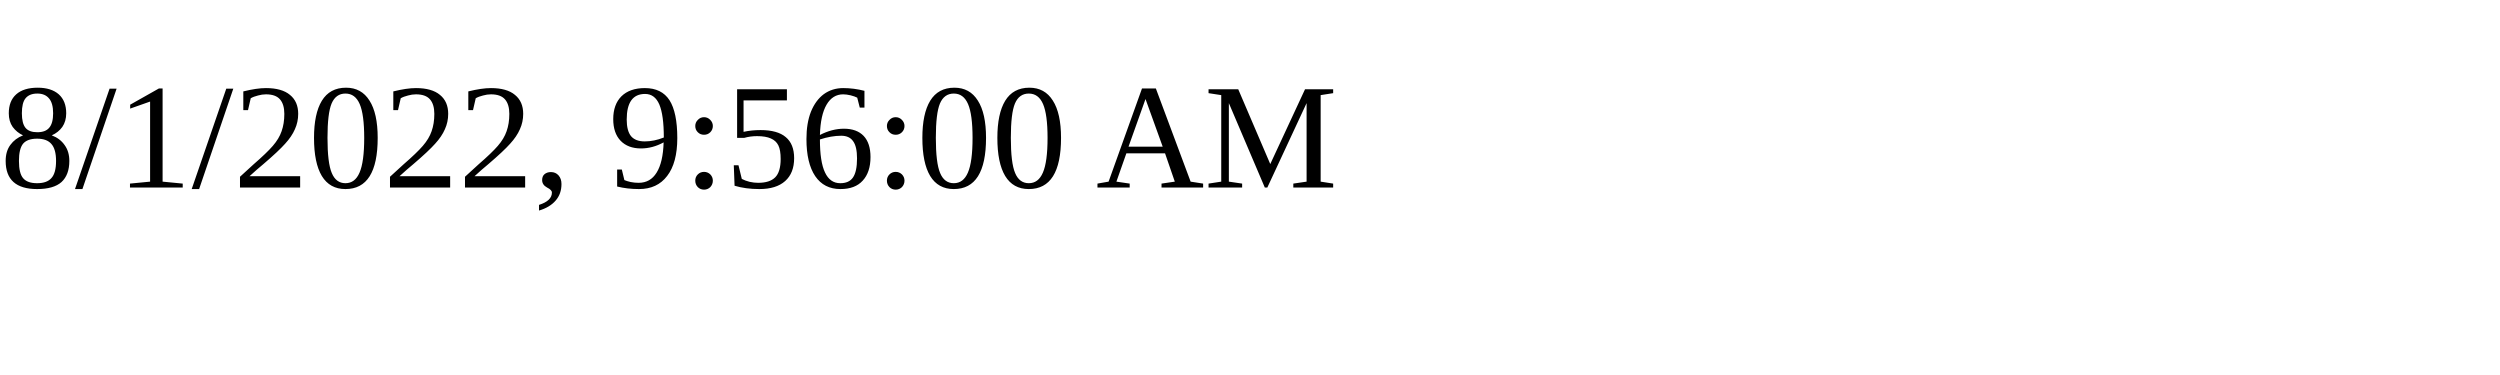
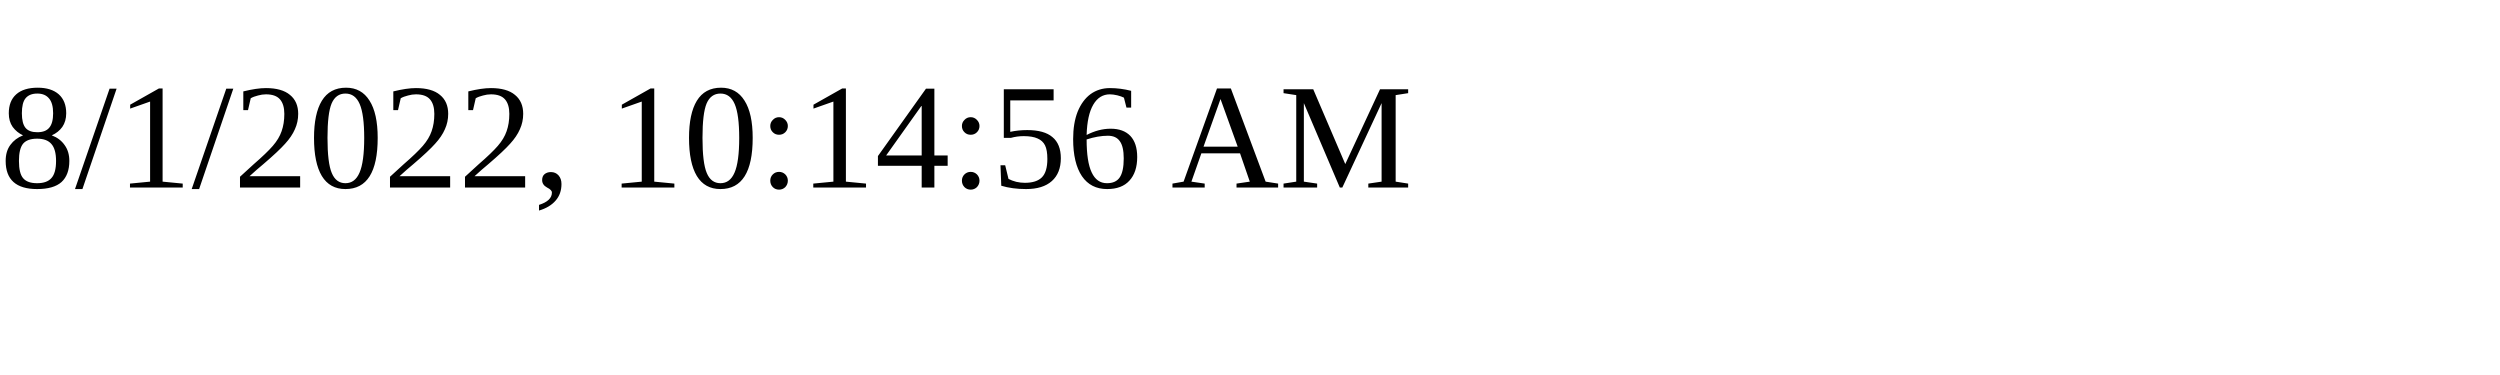
<svg xmlns="http://www.w3.org/2000/svg" height="30" width="200">
-   <text x="0" y="15">8/1/2022, 9:56:00 AM</text>
+   <text x="0" y="15">8/1/2022, 10:14:56 AM</text>
</svg>
